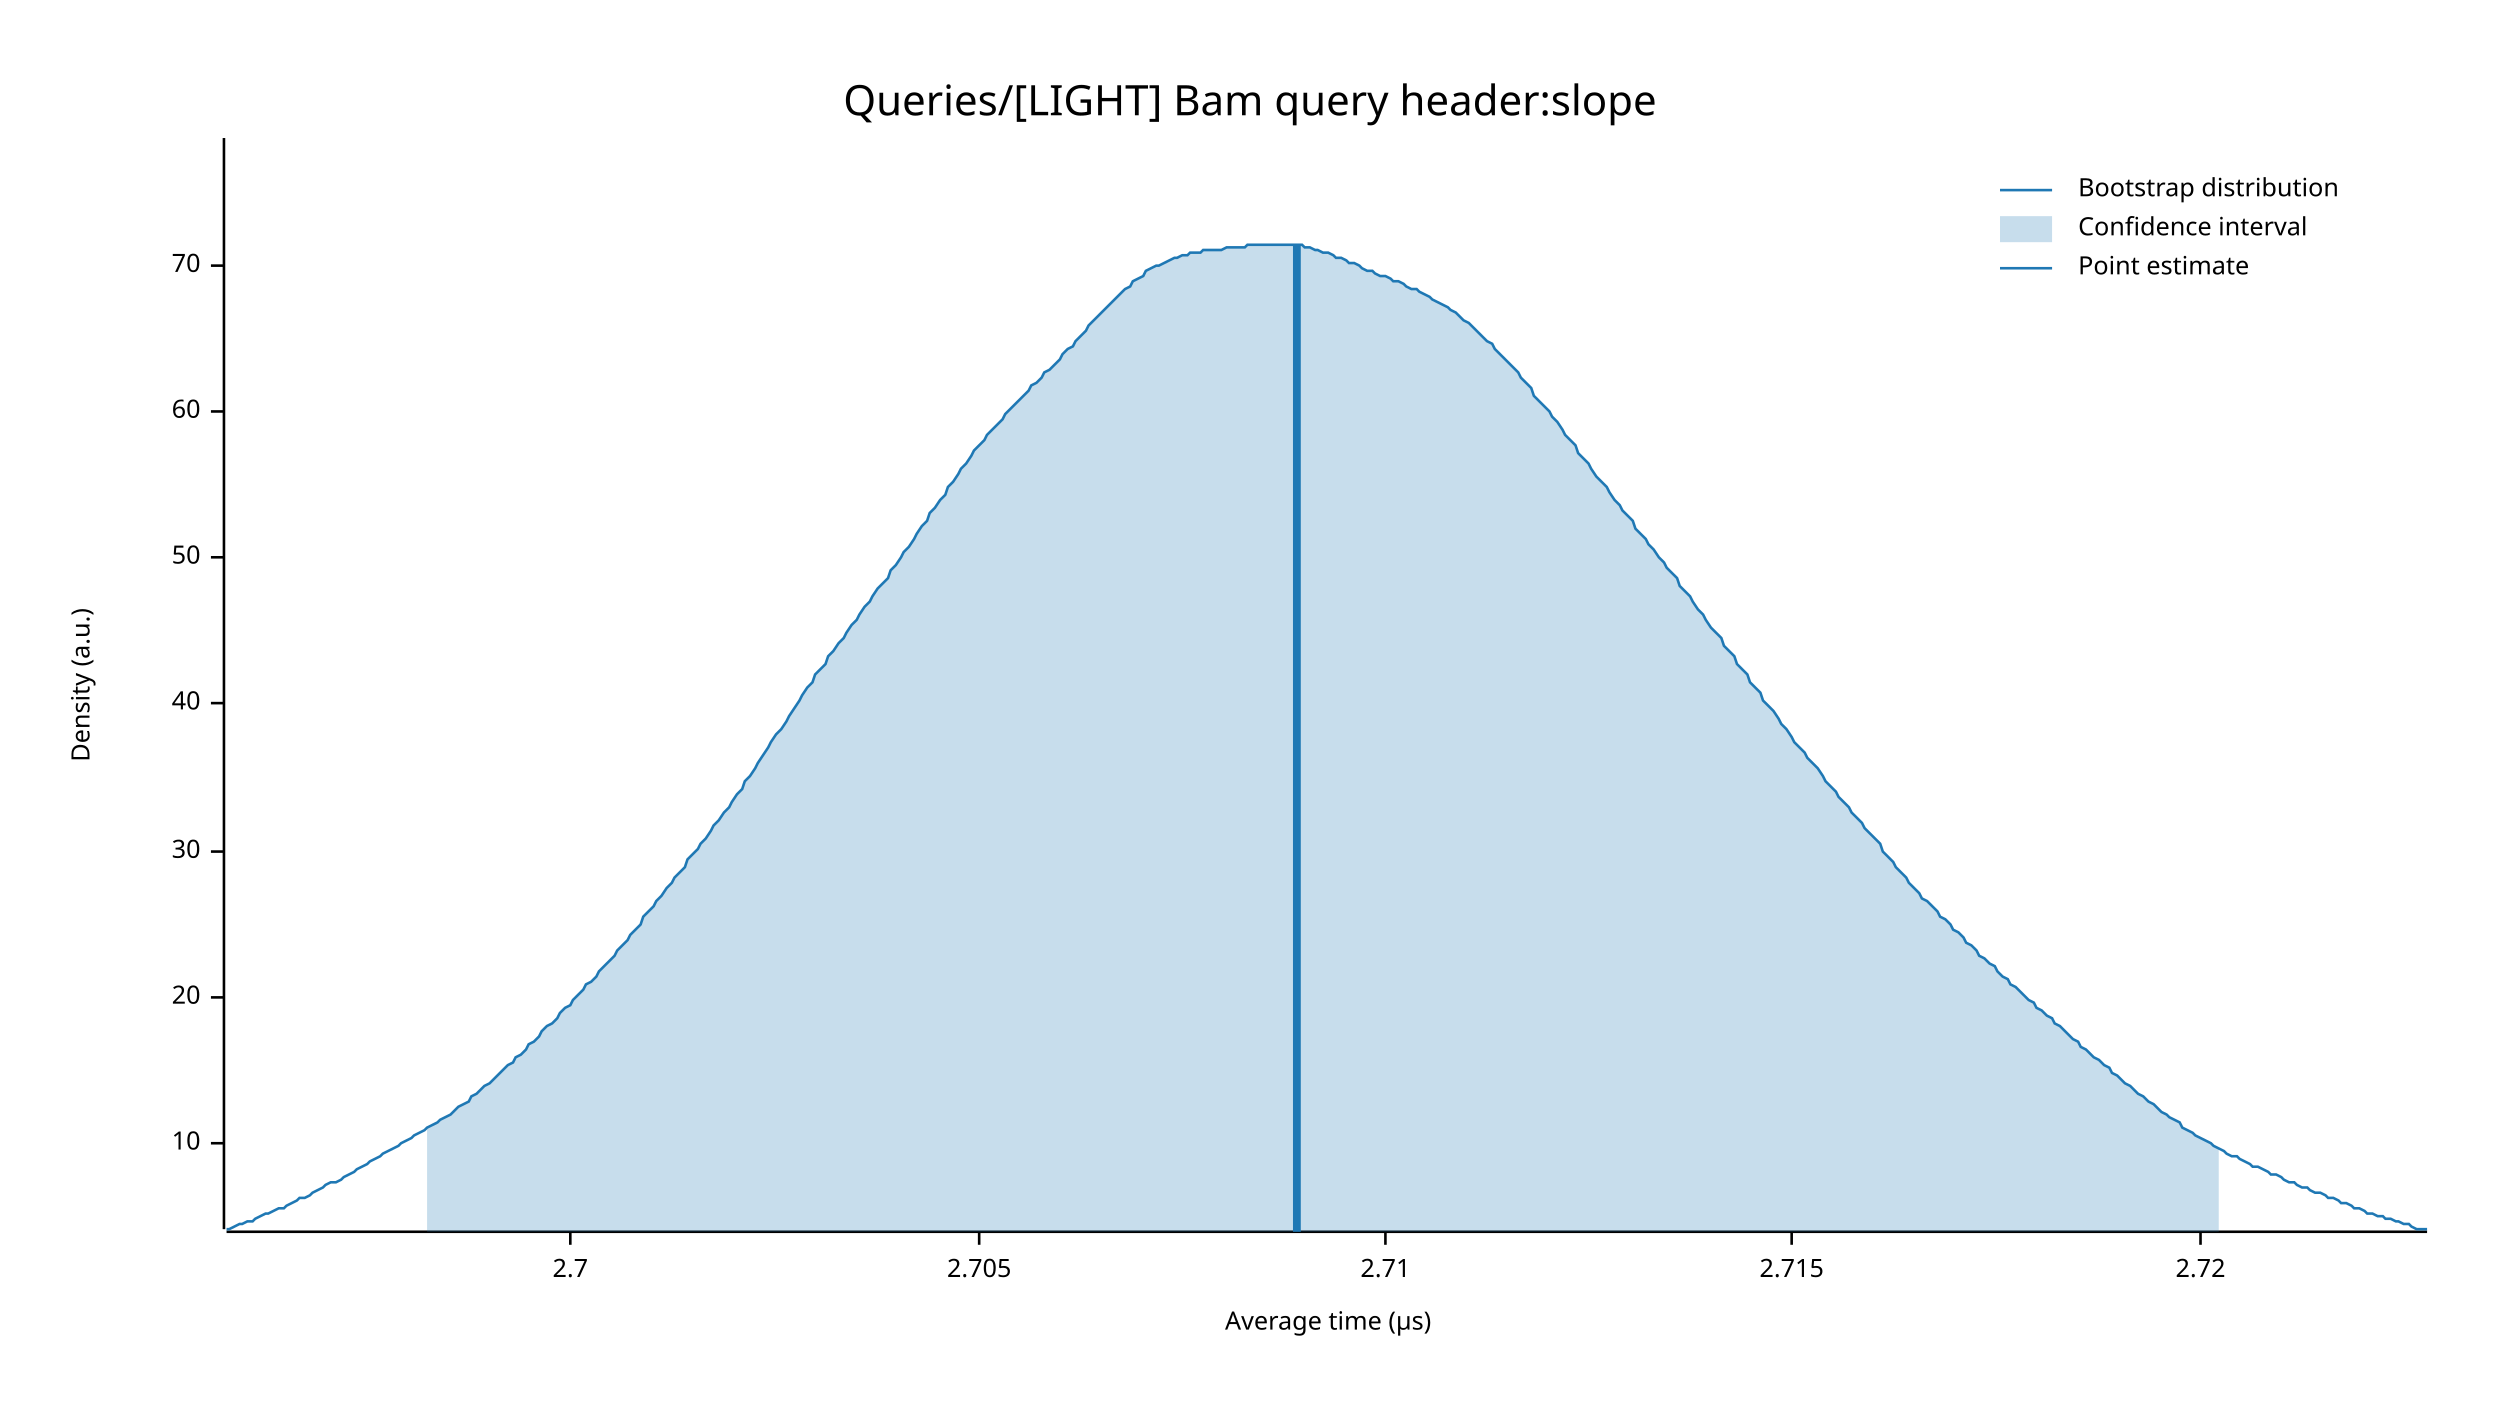
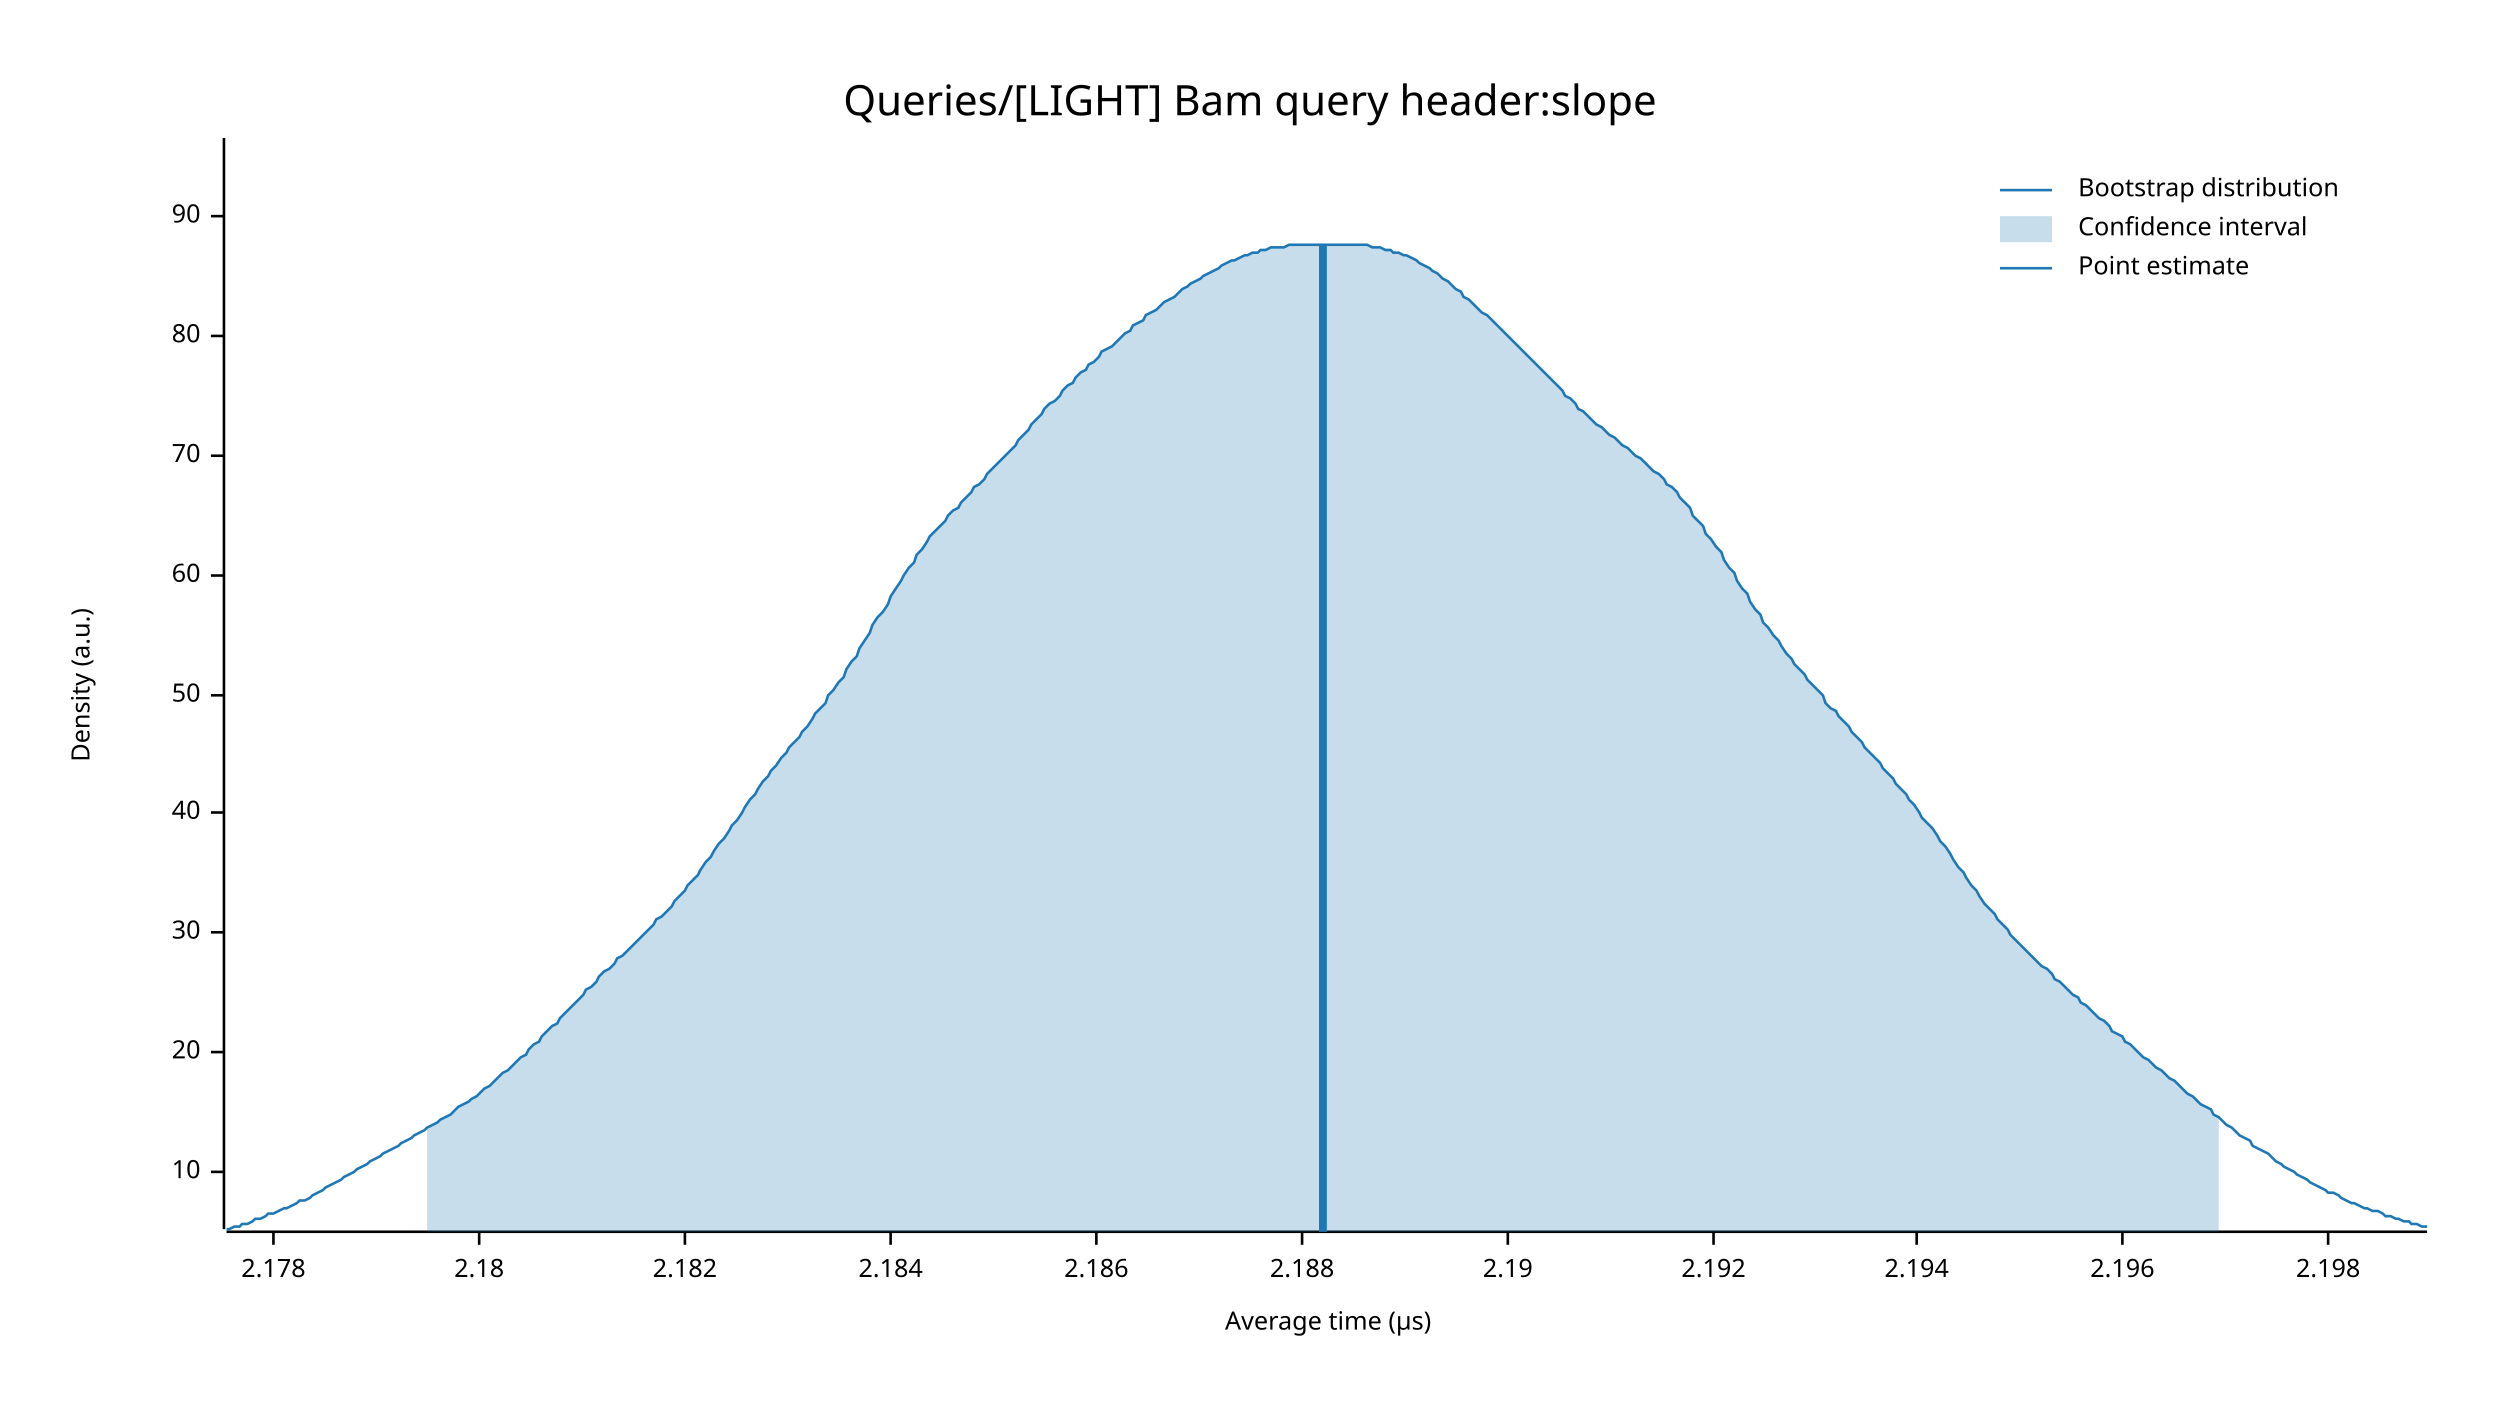
<svg xmlns="http://www.w3.org/2000/svg" width="960" height="540" viewBox="0 0 960 540">
  <text x="480" y="32" dy="0.76em" text-anchor="middle" font-family="sans-serif" font-size="16.129" opacity="1" fill="#000000">
Queries/[LIGHT] Bam query header:slope
</text>
  <text x="27" y="263" dy="0.76em" text-anchor="middle" font-family="sans-serif" font-size="9.677" opacity="1" fill="#000000" transform="rotate(270, 27, 263)">
Density (a.u.)
</text>
  <text x="510" y="513" dy="-0.5ex" text-anchor="middle" font-family="sans-serif" font-size="9.677" opacity="1" fill="#000000">
Average time (µs)
</text>
  <polyline fill="none" opacity="1" stroke="#000000" stroke-width="1" points="86,53 86,472 " />
-   <text x="77" y="439" dy="0.5ex" text-anchor="end" font-family="sans-serif" font-size="9.677" opacity="1" fill="#000000">
+   <text x="77" y="450" dy="0.5ex" text-anchor="end" font-family="sans-serif" font-size="9.677" opacity="1" fill="#000000">
10
</text>
-   <polyline fill="none" opacity="1" stroke="#000000" stroke-width="1" points="81,439 86,439 " />
-   <text x="77" y="383" dy="0.5ex" text-anchor="end" font-family="sans-serif" font-size="9.677" opacity="1" fill="#000000">
+   <polyline fill="none" opacity="1" stroke="#000000" stroke-width="1" points="81,450 86,450 " />
+   <text x="77" y="404" dy="0.5ex" text-anchor="end" font-family="sans-serif" font-size="9.677" opacity="1" fill="#000000">
20
</text>
-   <polyline fill="none" opacity="1" stroke="#000000" stroke-width="1" points="81,383 86,383 " />
-   <text x="77" y="327" dy="0.5ex" text-anchor="end" font-family="sans-serif" font-size="9.677" opacity="1" fill="#000000">
+   <polyline fill="none" opacity="1" stroke="#000000" stroke-width="1" points="81,404 86,404 " />
+   <text x="77" y="358" dy="0.5ex" text-anchor="end" font-family="sans-serif" font-size="9.677" opacity="1" fill="#000000">
30
</text>
-   <polyline fill="none" opacity="1" stroke="#000000" stroke-width="1" points="81,327 86,327 " />
-   <text x="77" y="270" dy="0.5ex" text-anchor="end" font-family="sans-serif" font-size="9.677" opacity="1" fill="#000000">
+   <polyline fill="none" opacity="1" stroke="#000000" stroke-width="1" points="81,358 86,358 " />
+   <text x="77" y="312" dy="0.5ex" text-anchor="end" font-family="sans-serif" font-size="9.677" opacity="1" fill="#000000">
40
</text>
-   <polyline fill="none" opacity="1" stroke="#000000" stroke-width="1" points="81,270 86,270 " />
-   <text x="77" y="214" dy="0.5ex" text-anchor="end" font-family="sans-serif" font-size="9.677" opacity="1" fill="#000000">
+   <polyline fill="none" opacity="1" stroke="#000000" stroke-width="1" points="81,312 86,312 " />
+   <text x="77" y="267" dy="0.5ex" text-anchor="end" font-family="sans-serif" font-size="9.677" opacity="1" fill="#000000">
50
</text>
-   <polyline fill="none" opacity="1" stroke="#000000" stroke-width="1" points="81,214 86,214 " />
-   <text x="77" y="158" dy="0.5ex" text-anchor="end" font-family="sans-serif" font-size="9.677" opacity="1" fill="#000000">
+   <polyline fill="none" opacity="1" stroke="#000000" stroke-width="1" points="81,267 86,267 " />
+   <text x="77" y="221" dy="0.5ex" text-anchor="end" font-family="sans-serif" font-size="9.677" opacity="1" fill="#000000">
60
</text>
-   <polyline fill="none" opacity="1" stroke="#000000" stroke-width="1" points="81,158 86,158 " />
-   <text x="77" y="102" dy="0.5ex" text-anchor="end" font-family="sans-serif" font-size="9.677" opacity="1" fill="#000000">
+   <polyline fill="none" opacity="1" stroke="#000000" stroke-width="1" points="81,221 86,221 " />
+   <text x="77" y="175" dy="0.5ex" text-anchor="end" font-family="sans-serif" font-size="9.677" opacity="1" fill="#000000">
70
</text>
-   <polyline fill="none" opacity="1" stroke="#000000" stroke-width="1" points="81,102 86,102 " />
+   <polyline fill="none" opacity="1" stroke="#000000" stroke-width="1" points="81,175 86,175 " />
+   <text x="77" y="129" dy="0.5ex" text-anchor="end" font-family="sans-serif" font-size="9.677" opacity="1" fill="#000000">
+ 80
+ </text>
+   <polyline fill="none" opacity="1" stroke="#000000" stroke-width="1" points="81,129 86,129 " />
+   <text x="77" y="83" dy="0.5ex" text-anchor="end" font-family="sans-serif" font-size="9.677" opacity="1" fill="#000000">
+ 90
+ </text>
+   <polyline fill="none" opacity="1" stroke="#000000" stroke-width="1" points="81,83 86,83 " />
  <polyline fill="none" opacity="1" stroke="#000000" stroke-width="1" points="87,473 932,473 " />
-   <text x="219" y="483" dy="0.76em" text-anchor="middle" font-family="sans-serif" font-size="9.677" opacity="1" fill="#000000">
- 2.7
+   <text x="105" y="483" dy="0.76em" text-anchor="middle" font-family="sans-serif" font-size="9.677" opacity="1" fill="#000000">
+ 2.178
</text>
-   <polyline fill="none" opacity="1" stroke="#000000" stroke-width="1" points="219,473 219,478 " />
-   <text x="376" y="483" dy="0.76em" text-anchor="middle" font-family="sans-serif" font-size="9.677" opacity="1" fill="#000000">
- 2.705
+   <polyline fill="none" opacity="1" stroke="#000000" stroke-width="1" points="105,473 105,478 " />
+   <text x="184" y="483" dy="0.76em" text-anchor="middle" font-family="sans-serif" font-size="9.677" opacity="1" fill="#000000">
+ 2.18
</text>
-   <polyline fill="none" opacity="1" stroke="#000000" stroke-width="1" points="376,473 376,478 " />
-   <text x="532" y="483" dy="0.76em" text-anchor="middle" font-family="sans-serif" font-size="9.677" opacity="1" fill="#000000">
- 2.71
+   <polyline fill="none" opacity="1" stroke="#000000" stroke-width="1" points="184,473 184,478 " />
+   <text x="263" y="483" dy="0.76em" text-anchor="middle" font-family="sans-serif" font-size="9.677" opacity="1" fill="#000000">
+ 2.182
</text>
-   <polyline fill="none" opacity="1" stroke="#000000" stroke-width="1" points="532,473 532,478 " />
-   <text x="688" y="483" dy="0.76em" text-anchor="middle" font-family="sans-serif" font-size="9.677" opacity="1" fill="#000000">
- 2.715
+   <polyline fill="none" opacity="1" stroke="#000000" stroke-width="1" points="263,473 263,478 " />
+   <text x="342" y="483" dy="0.76em" text-anchor="middle" font-family="sans-serif" font-size="9.677" opacity="1" fill="#000000">
+ 2.184
</text>
-   <polyline fill="none" opacity="1" stroke="#000000" stroke-width="1" points="688,473 688,478 " />
-   <text x="845" y="483" dy="0.76em" text-anchor="middle" font-family="sans-serif" font-size="9.677" opacity="1" fill="#000000">
- 2.72
+   <polyline fill="none" opacity="1" stroke="#000000" stroke-width="1" points="342,473 342,478 " />
+   <text x="421" y="483" dy="0.76em" text-anchor="middle" font-family="sans-serif" font-size="9.677" opacity="1" fill="#000000">
+ 2.186
</text>
-   <polyline fill="none" opacity="1" stroke="#000000" stroke-width="1" points="845,473 845,478 " />
-   <polyline fill="none" opacity="1" stroke="#1F78B4" stroke-width="1" points="87,472 88,472 90,471 92,470 93,470 95,469 97,469 98,468 100,467 102,466 103,466 105,465 107,464 109,464 110,463 112,462 114,461 115,460 117,460 119,459 120,458 122,457 124,456 125,455 127,454 129,454 131,453 132,452 134,451 136,450 137,449 139,448 141,447 142,446 144,445 146,444 147,443 149,442 151,441 153,440 154,439 156,438 158,437 159,436 161,435 163,434 164,433 166,432 168,431 169,430 171,429 173,428 175,426 176,425 178,424 180,423 181,421 183,420 185,418 186,417 188,416 190,414 191,413 193,411 195,409 197,408 198,406 200,405 202,403 203,401 205,400 207,398 208,396 210,394 212,393 214,391 215,389 217,387 219,386 220,384 222,382 224,380 225,378 227,377 229,375 230,373 232,371 234,369 236,367 237,365 239,363 241,361 242,359 244,357 246,355 247,352 249,350 251,348 252,346 254,344 256,341 258,339 259,337 261,335 263,333 264,330 266,328 268,326 269,324 271,322 273,319 274,317 276,315 278,312 280,310 281,308 283,305 285,303 286,300 288,298 290,295 291,293 293,290 295,287 296,285 298,282 300,280 302,277 303,275 305,272 307,269 308,267 310,264 312,262 313,259 315,257 317,255 318,252 320,250 322,247 324,245 325,243 327,240 329,238 330,236 332,233 334,231 335,229 337,226 339,224 341,222 342,219 344,217 346,214 347,212 349,210 351,207 352,205 354,202 356,200 357,197 359,195 361,192 363,190 364,187 366,185 368,182 369,180 371,178 373,175 374,173 376,171 378,169 379,167 381,165 383,163 385,161 386,159 388,157 390,155 391,154 393,152 395,150 396,148 398,147 400,145 401,143 403,142 405,140 407,138 408,136 410,134 412,133 413,131 415,129 417,127 418,125 420,123 422,121 423,120 425,118 427,116 429,114 430,113 432,111 434,110 435,108 437,107 439,106 440,104 442,103 444,102 445,102 447,101 449,100 451,99 452,99 454,98 456,98 457,97 459,97 461,97 462,96 464,96 466,96 468,96 469,96 471,95 473,95 474,95 476,95 478,95 479,94 481,94 483,94 484,94 486,94 488,94 490,94 491,94 493,94 495,94 496,94 498,94 500,94 501,95 503,95 505,96 506,96 508,97 510,97 512,98 513,99 515,99 517,100 518,101 520,101 522,102 523,103 525,104 527,104 528,105 530,106 532,106 534,107 535,108 537,108 539,109 540,110 542,111 544,111 545,112 547,113 549,114 550,115 552,116 554,117 556,118 557,119 559,120 561,122 562,123 564,124 566,126 567,127 569,129 571,131 573,132 574,134 576,136 578,138 579,139 581,141 583,143 584,145 586,147 588,149 589,152 591,154 593,156 595,158 596,160 598,162 600,165 601,167 603,169 605,171 606,174 608,176 610,178 611,180 613,183 615,185 617,187 618,189 620,192 622,194 623,196 625,198 627,200 628,203 630,205 632,207 633,209 635,211 637,214 639,216 640,218 642,220 644,222 645,225 647,227 649,229 650,231 652,234 654,236 655,238 657,241 659,243 661,245 662,248 664,250 666,252 667,255 669,257 671,259 672,262 674,264 676,266 677,269 679,271 681,273 683,276 684,278 686,280 688,283 689,285 691,287 693,289 694,291 696,293 698,295 700,298 701,300 703,302 705,304 706,306 708,308 710,310 711,312 713,314 715,316 716,318 718,320 720,322 722,324 723,327 725,329 727,331 728,333 730,335 732,337 733,339 735,341 737,343 738,345 740,346 742,348 744,350 745,352 747,353 749,355 750,357 752,358 754,360 755,362 757,363 759,365 760,367 762,368 764,370 766,371 767,373 769,375 771,376 772,378 774,379 776,381 777,382 779,384 781,385 782,387 784,388 786,390 788,391 789,393 791,394 793,396 794,397 796,399 798,400 799,402 801,403 803,405 804,406 806,407 808,409 810,410 811,412 813,413 815,415 816,416 818,417 820,419 821,420 823,421 825,423 827,424 828,425 830,427 832,428 833,429 835,430 837,431 838,433 840,434 842,435 843,436 845,437 847,438 849,439 850,440 852,441 854,442 855,443 857,444 859,444 860,445 862,446 864,447 865,448 867,448 869,449 871,450 872,451 874,451 876,452 877,453 879,454 881,454 882,455 884,456 886,456 887,457 889,458 891,458 893,459 894,460 896,460 898,461 899,462 901,462 903,463 904,464 906,464 908,465 909,466 911,466 913,467 915,467 916,468 918,468 920,469 921,469 923,470 925,470 926,471 928,472 930,472 932,472 " />
-   <polygon opacity="0.25" fill="#1F78B4" points="164,433 166,432 168,431 169,430 171,429 173,428 175,426 176,425 178,424 180,423 181,421 183,420 185,418 186,417 188,416 190,414 191,413 193,411 195,409 197,408 198,406 200,405 202,403 203,401 205,400 207,398 208,396 210,394 212,393 214,391 215,389 217,387 219,386 220,384 222,382 224,380 225,378 227,377 229,375 230,373 232,371 234,369 236,367 237,365 239,363 241,361 242,359 244,357 246,355 247,352 249,350 251,348 252,346 254,344 256,341 258,339 259,337 261,335 263,333 264,330 266,328 268,326 269,324 271,322 273,319 274,317 276,315 278,312 280,310 281,308 283,305 285,303 286,300 288,298 290,295 291,293 293,290 295,287 296,285 298,282 300,280 302,277 303,275 305,272 307,269 308,267 310,264 312,262 313,259 315,257 317,255 318,252 320,250 322,247 324,245 325,243 327,240 329,238 330,236 332,233 334,231 335,229 337,226 339,224 341,222 342,219 344,217 346,214 347,212 349,210 351,207 352,205 354,202 356,200 357,197 359,195 361,192 363,190 364,187 366,185 368,182 369,180 371,178 373,175 374,173 376,171 378,169 379,167 381,165 383,163 385,161 386,159 388,157 390,155 391,154 393,152 395,150 396,148 398,147 400,145 401,143 403,142 405,140 407,138 408,136 410,134 412,133 413,131 415,129 417,127 418,125 420,123 422,121 423,120 425,118 427,116 429,114 430,113 432,111 434,110 435,108 437,107 439,106 440,104 442,103 444,102 445,102 447,101 449,100 451,99 452,99 454,98 456,98 457,97 459,97 461,97 462,96 464,96 466,96 468,96 469,96 471,95 473,95 474,95 476,95 478,95 479,94 481,94 483,94 484,94 486,94 488,94 490,94 491,94 493,94 495,94 496,94 498,94 500,94 501,95 503,95 505,96 506,96 508,97 510,97 512,98 513,99 515,99 517,100 518,101 520,101 522,102 523,103 525,104 527,104 528,105 530,106 532,106 534,107 535,108 537,108 539,109 540,110 542,111 544,111 545,112 547,113 549,114 550,115 552,116 554,117 556,118 557,119 559,120 561,122 562,123 564,124 566,126 567,127 569,129 571,131 573,132 574,134 576,136 578,138 579,139 581,141 583,143 584,145 586,147 588,149 589,152 591,154 593,156 595,158 596,160 598,162 600,165 601,167 603,169 605,171 606,174 608,176 610,178 611,180 613,183 615,185 617,187 618,189 620,192 622,194 623,196 625,198 627,200 628,203 630,205 632,207 633,209 635,211 637,214 639,216 640,218 642,220 644,222 645,225 647,227 649,229 650,231 652,234 654,236 655,238 657,241 659,243 661,245 662,248 664,250 666,252 667,255 669,257 671,259 672,262 674,264 676,266 677,269 679,271 681,273 683,276 684,278 686,280 688,283 689,285 691,287 693,289 694,291 696,293 698,295 700,298 701,300 703,302 705,304 706,306 708,308 710,310 711,312 713,314 715,316 716,318 718,320 720,322 722,324 723,327 725,329 727,331 728,333 730,335 732,337 733,339 735,341 737,343 738,345 740,346 742,348 744,350 745,352 747,353 749,355 750,357 752,358 754,360 755,362 757,363 759,365 760,367 762,368 764,370 766,371 767,373 769,375 771,376 772,378 774,379 776,381 777,382 779,384 781,385 782,387 784,388 786,390 788,391 789,393 791,394 793,396 794,397 796,399 798,400 799,402 801,403 803,405 804,406 806,407 808,409 810,410 811,412 813,413 815,415 816,416 818,417 820,419 821,420 823,421 825,423 827,424 828,425 830,427 832,428 833,429 835,430 837,431 838,433 840,434 842,435 843,436 845,437 847,438 849,439 850,440 852,441 852,473 164,473 " />
-   <polyline fill="none" opacity="1" stroke="#1F78B4" stroke-width="3" points="498,473 498,94 " />
+   <polyline fill="none" opacity="1" stroke="#000000" stroke-width="1" points="421,473 421,478 " />
+   <text x="500" y="483" dy="0.76em" text-anchor="middle" font-family="sans-serif" font-size="9.677" opacity="1" fill="#000000">
+ 2.188
+ </text>
+   <polyline fill="none" opacity="1" stroke="#000000" stroke-width="1" points="500,473 500,478 " />
+   <text x="579" y="483" dy="0.76em" text-anchor="middle" font-family="sans-serif" font-size="9.677" opacity="1" fill="#000000">
+ 2.19
+ </text>
+   <polyline fill="none" opacity="1" stroke="#000000" stroke-width="1" points="579,473 579,478 " />
+   <text x="658" y="483" dy="0.76em" text-anchor="middle" font-family="sans-serif" font-size="9.677" opacity="1" fill="#000000">
+ 2.192
+ </text>
+   <polyline fill="none" opacity="1" stroke="#000000" stroke-width="1" points="658,473 658,478 " />
+   <text x="736" y="483" dy="0.76em" text-anchor="middle" font-family="sans-serif" font-size="9.677" opacity="1" fill="#000000">
+ 2.194
+ </text>
+   <polyline fill="none" opacity="1" stroke="#000000" stroke-width="1" points="736,473 736,478 " />
+   <text x="815" y="483" dy="0.76em" text-anchor="middle" font-family="sans-serif" font-size="9.677" opacity="1" fill="#000000">
+ 2.196
+ </text>
+   <polyline fill="none" opacity="1" stroke="#000000" stroke-width="1" points="815,473 815,478 " />
+   <text x="894" y="483" dy="0.76em" text-anchor="middle" font-family="sans-serif" font-size="9.677" opacity="1" fill="#000000">
+ 2.198
+ </text>
+   <polyline fill="none" opacity="1" stroke="#000000" stroke-width="1" points="894,473 894,478 " />
+   <polyline fill="none" opacity="1" stroke="#1F78B4" stroke-width="1" points="87,472 88,472 90,471 92,471 93,470 95,470 97,469 98,468 100,468 102,467 103,466 105,466 107,465 109,464 110,464 112,463 114,462 115,461 117,461 119,460 120,459 122,458 124,457 125,456 127,455 129,454 131,453 132,452 134,451 136,450 137,449 139,448 141,447 142,446 144,445 146,444 147,443 149,442 151,441 153,440 154,439 156,438 158,437 159,436 161,435 163,434 164,433 166,432 168,431 169,430 171,429 173,428 175,426 176,425 178,424 180,423 181,422 183,421 185,419 186,418 188,417 190,415 191,414 193,412 195,411 197,409 198,408 200,406 202,405 203,403 205,401 207,400 208,398 210,396 212,394 214,393 215,391 217,389 219,387 220,386 222,384 224,382 225,380 227,379 229,377 230,375 232,373 234,372 236,370 237,368 239,367 241,365 242,364 244,362 246,360 247,359 249,357 251,355 252,353 254,352 256,350 258,348 259,346 261,344 263,342 264,340 266,338 268,336 269,334 271,331 273,329 274,327 276,324 278,322 280,319 281,317 283,315 285,312 286,310 288,307 290,305 291,303 293,300 295,298 296,296 298,294 300,291 302,289 303,287 305,285 307,283 308,281 310,279 312,276 313,274 315,272 317,270 318,267 320,265 322,262 324,260 325,257 327,254 329,252 330,249 332,246 334,243 335,240 337,237 339,235 341,232 342,229 344,226 346,223 347,221 349,218 351,216 352,213 354,211 356,208 357,206 359,204 361,202 363,200 364,198 366,196 368,195 369,193 371,191 373,189 374,187 376,186 378,184 379,182 381,180 383,178 385,176 386,175 388,173 390,171 391,169 393,167 395,165 396,163 398,161 400,159 401,157 403,155 405,154 407,152 408,150 410,148 412,147 413,145 415,143 417,142 418,140 420,139 422,137 423,135 425,134 427,133 429,131 430,130 432,128 434,127 435,125 437,124 439,123 440,121 442,120 444,119 445,118 447,116 449,115 451,114 452,113 454,111 456,110 457,109 459,108 461,107 462,106 464,105 466,104 468,103 469,102 471,101 473,100 474,100 476,99 478,98 479,98 481,97 483,97 484,96 486,96 488,95 490,95 491,95 493,95 495,94 496,94 498,94 500,94 501,94 503,94 505,94 506,94 508,94 510,94 512,94 513,94 515,94 517,94 518,94 520,94 522,94 523,94 525,94 527,95 528,95 530,95 532,96 534,96 535,97 537,97 539,98 540,98 542,99 544,100 545,101 547,102 549,103 550,104 552,105 554,107 556,108 557,109 559,111 561,112 562,114 564,115 566,117 567,118 569,120 571,121 573,123 574,124 576,126 578,128 579,129 581,131 583,133 584,134 586,136 588,138 589,139 591,141 593,143 595,145 596,146 598,148 600,150 601,152 603,153 605,155 606,157 608,158 610,160 611,161 613,163 615,164 617,166 618,167 620,168 622,170 623,171 625,172 627,174 628,175 630,176 632,178 633,179 635,181 637,182 639,184 640,186 642,187 644,189 645,191 647,193 649,195 650,198 652,200 654,202 655,205 657,207 659,210 661,212 662,215 664,218 666,220 667,223 669,226 671,228 672,231 674,234 676,236 677,239 679,241 681,244 683,246 684,248 686,251 688,253 689,255 691,257 693,259 694,261 696,263 698,265 700,267 701,270 703,272 705,273 706,275 708,277 710,279 711,281 713,283 715,285 716,287 718,289 720,291 722,293 723,295 725,297 727,299 728,301 730,303 732,305 733,307 735,309 737,312 738,314 740,316 742,318 744,321 745,323 747,325 749,328 750,330 752,333 754,335 755,337 757,340 759,342 760,344 762,347 764,349 766,351 767,353 769,355 771,357 772,359 774,361 776,363 777,364 779,366 781,368 782,369 784,371 786,372 788,374 789,376 791,377 793,379 794,380 796,382 798,383 799,385 801,386 803,388 804,389 806,391 808,392 810,394 811,396 813,397 815,398 816,400 818,401 820,403 821,404 823,406 825,407 827,409 828,410 830,411 832,413 833,414 835,415 837,417 838,418 840,420 842,421 843,422 845,424 847,425 849,426 850,428 852,429 854,431 855,432 857,433 859,435 860,436 862,437 864,438 865,440 867,441 869,442 871,443 872,444 874,446 876,447 877,448 879,449 881,450 882,451 884,452 886,453 887,454 889,455 891,456 893,457 894,458 896,458 898,459 899,460 901,461 903,462 904,462 906,463 908,464 909,464 911,465 913,465 915,466 916,467 918,467 920,468 921,468 923,469 925,469 926,470 928,470 930,471 932,471 " />
+   <polygon opacity="0.25" fill="#1F78B4" points="164,433 166,432 168,431 169,430 171,429 173,428 175,426 176,425 178,424 180,423 181,422 183,421 185,419 186,418 188,417 190,415 191,414 193,412 195,411 197,409 198,408 200,406 202,405 203,403 205,401 207,400 208,398 210,396 212,394 214,393 215,391 217,389 219,387 220,386 222,384 224,382 225,380 227,379 229,377 230,375 232,373 234,372 236,370 237,368 239,367 241,365 242,364 244,362 246,360 247,359 249,357 251,355 252,353 254,352 256,350 258,348 259,346 261,344 263,342 264,340 266,338 268,336 269,334 271,331 273,329 274,327 276,324 278,322 280,319 281,317 283,315 285,312 286,310 288,307 290,305 291,303 293,300 295,298 296,296 298,294 300,291 302,289 303,287 305,285 307,283 308,281 310,279 312,276 313,274 315,272 317,270 318,267 320,265 322,262 324,260 325,257 327,254 329,252 330,249 332,246 334,243 335,240 337,237 339,235 341,232 342,229 344,226 346,223 347,221 349,218 351,216 352,213 354,211 356,208 357,206 359,204 361,202 363,200 364,198 366,196 368,195 369,193 371,191 373,189 374,187 376,186 378,184 379,182 381,180 383,178 385,176 386,175 388,173 390,171 391,169 393,167 395,165 396,163 398,161 400,159 401,157 403,155 405,154 407,152 408,150 410,148 412,147 413,145 415,143 417,142 418,140 420,139 422,137 423,135 425,134 427,133 429,131 430,130 432,128 434,127 435,125 437,124 439,123 440,121 442,120 444,119 445,118 447,116 449,115 451,114 452,113 454,111 456,110 457,109 459,108 461,107 462,106 464,105 466,104 468,103 469,102 471,101 473,100 474,100 476,99 478,98 479,98 481,97 483,97 484,96 486,96 488,95 490,95 491,95 493,95 495,94 496,94 498,94 500,94 501,94 503,94 505,94 506,94 508,94 510,94 512,94 513,94 515,94 517,94 518,94 520,94 522,94 523,94 525,94 527,95 528,95 530,95 532,96 534,96 535,97 537,97 539,98 540,98 542,99 544,100 545,101 547,102 549,103 550,104 552,105 554,107 556,108 557,109 559,111 561,112 562,114 564,115 566,117 567,118 569,120 571,121 573,123 574,124 576,126 578,128 579,129 581,131 583,133 584,134 586,136 588,138 589,139 591,141 593,143 595,145 596,146 598,148 600,150 601,152 603,153 605,155 606,157 608,158 610,160 611,161 613,163 615,164 617,166 618,167 620,168 622,170 623,171 625,172 627,174 628,175 630,176 632,178 633,179 635,181 637,182 639,184 640,186 642,187 644,189 645,191 647,193 649,195 650,198 652,200 654,202 655,205 657,207 659,210 661,212 662,215 664,218 666,220 667,223 669,226 671,228 672,231 674,234 676,236 677,239 679,241 681,244 683,246 684,248 686,251 688,253 689,255 691,257 693,259 694,261 696,263 698,265 700,267 701,270 703,272 705,273 706,275 708,277 710,279 711,281 713,283 715,285 716,287 718,289 720,291 722,293 723,295 725,297 727,299 728,301 730,303 732,305 733,307 735,309 737,312 738,314 740,316 742,318 744,321 745,323 747,325 749,328 750,330 752,333 754,335 755,337 757,340 759,342 760,344 762,347 764,349 766,351 767,353 769,355 771,357 772,359 774,361 776,363 777,364 779,366 781,368 782,369 784,371 786,372 788,374 789,376 791,377 793,379 794,380 796,382 798,383 799,385 801,386 803,388 804,389 806,391 808,392 810,394 811,396 813,397 815,398 816,400 818,401 820,403 821,404 823,406 825,407 827,409 828,410 830,411 832,413 833,414 835,415 837,417 838,418 840,420 842,421 843,422 845,424 847,425 849,426 850,428 852,429 852,473 164,473 " />
+   <polyline fill="none" opacity="1" stroke="#1F78B4" stroke-width="3" points="508,473 508,94 " />
  <text x="798" y="68" dy="0.76em" text-anchor="start" font-family="sans-serif" font-size="9.677" opacity="1" fill="#000000">
Bootstrap distribution
</text>
  <text x="798" y="83" dy="0.76em" text-anchor="start" font-family="sans-serif" font-size="9.677" opacity="1" fill="#000000">
Confidence interval
</text>
  <text x="798" y="98" dy="0.76em" text-anchor="start" font-family="sans-serif" font-size="9.677" opacity="1" fill="#000000">
Point estimate
</text>
  <polyline fill="none" opacity="1" stroke="#1F78B4" stroke-width="1" points="768,73 788,73 " />
  <rect x="768" y="83" width="20" height="10" opacity="0.25" fill="#1F78B4" stroke="none" />
  <polyline fill="none" opacity="1" stroke="#1F78B4" stroke-width="1" points="768,103 788,103 " />
</svg>
